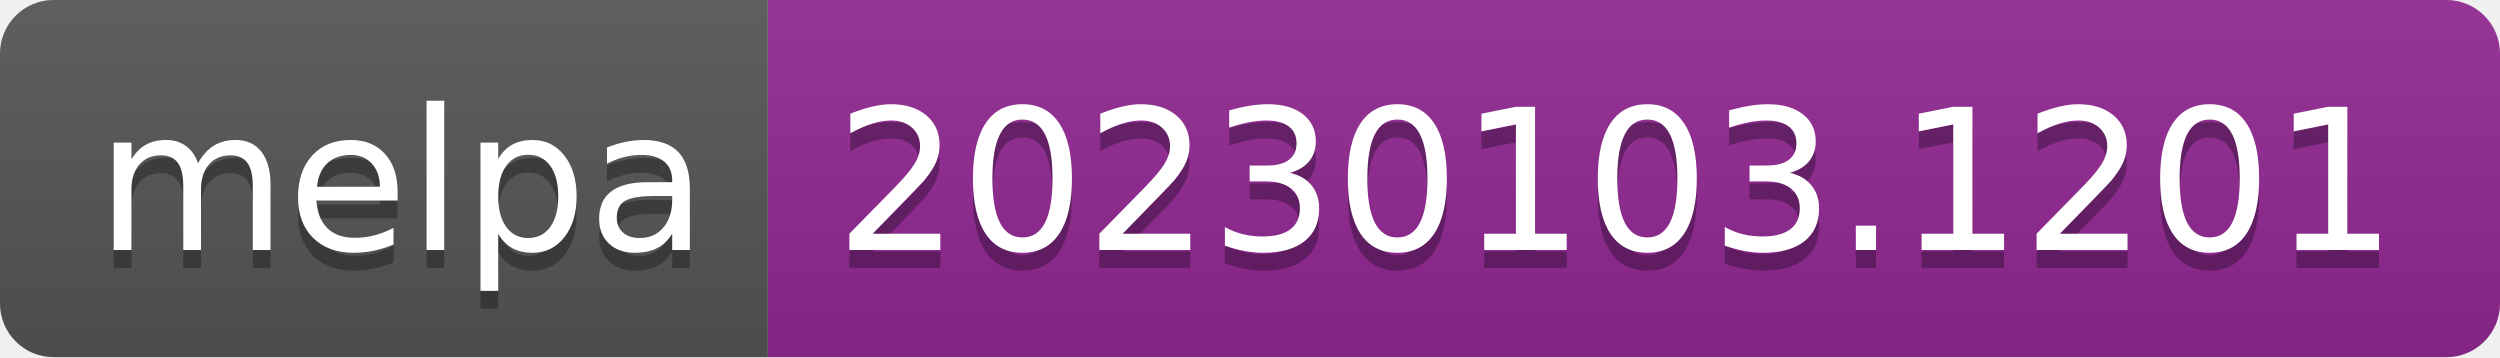
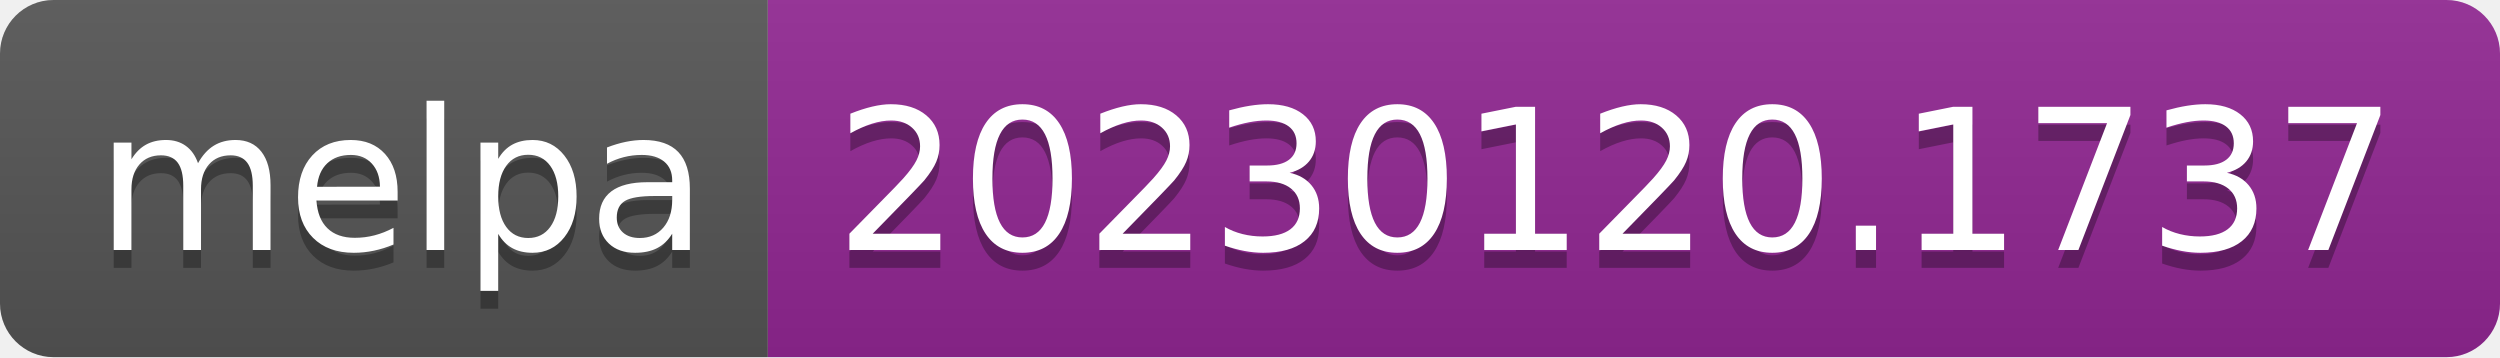
- <svg xmlns="http://www.w3.org/2000/svg" width="140" height="20" role="img" aria-label="melpa: 20230103.1201">
+ <svg xmlns="http://www.w3.org/2000/svg" width="140" height="20" role="img" aria-label="melpa: 20230120.1737">
  <linearGradient id="s" x2="0" y2="100%">
    <stop offset="0" stop-color="#bbb" stop-opacity=".1" />
    <stop offset="1" stop-opacity=".1" />
  </linearGradient>
  <clipPath id="r">
    <rect width="140" height="20" rx="3" fill="#fff" />
  </clipPath>
  <g clip-path="url(#r)">
    <rect width="43" height="20" fill="#555" />
    <rect x="43" width="97" height="20" fill="#922793" />
    <rect width="140" height="20" fill="url(#s)" />
  </g>
  <g fill="#fff" text-anchor="middle" font-family="Verdana,Geneva,DejaVu Sans,sans-serif" text-rendering="geometricPrecision" font-size="110">
    <text aria-hidden="true" x="225" y="150" fill="#010101" fill-opacity=".3" transform="scale(.1)" textLength="330">melpa</text>
    <text x="225" y="140" transform="scale(.1)" fill="#fff" textLength="330">melpa</text>
-     <text aria-hidden="true" x="905" y="150" fill="#010101" fill-opacity=".3" transform="scale(.1)" textLength="870">20230103.1201</text>
-     <text x="905" y="140" transform="scale(.1)" fill="#fff" textLength="870">20230103.1201</text>
+     <text aria-hidden="true" x="905" y="150" fill="#010101" fill-opacity=".3" transform="scale(.1)" textLength="870">20230120.1737</text>
+     <text x="905" y="140" transform="scale(.1)" fill="#fff" textLength="870">20230120.1737</text>
  </g>
</svg>
